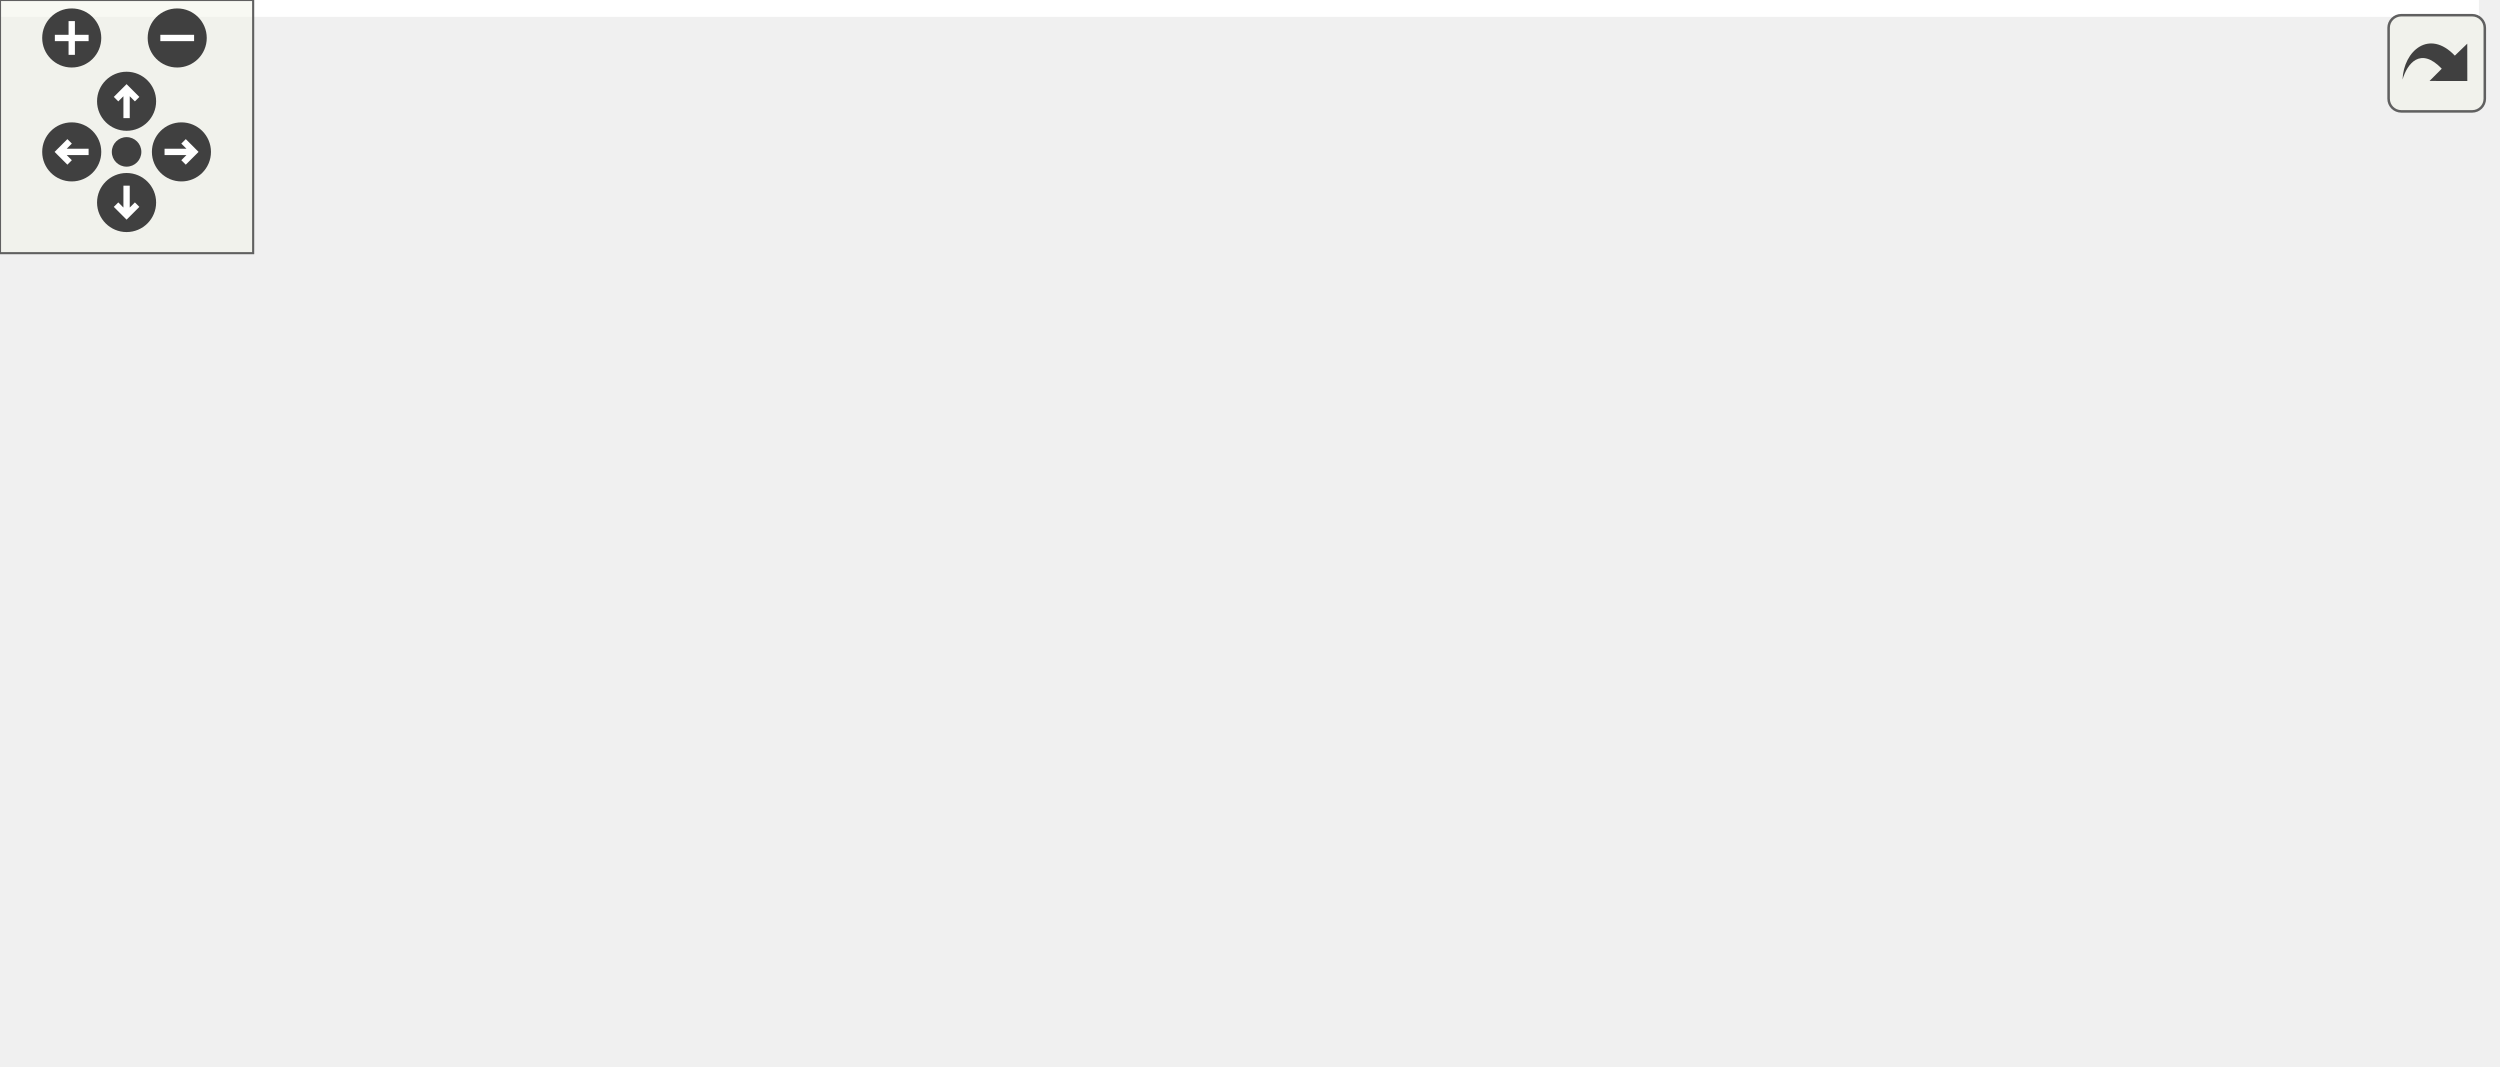
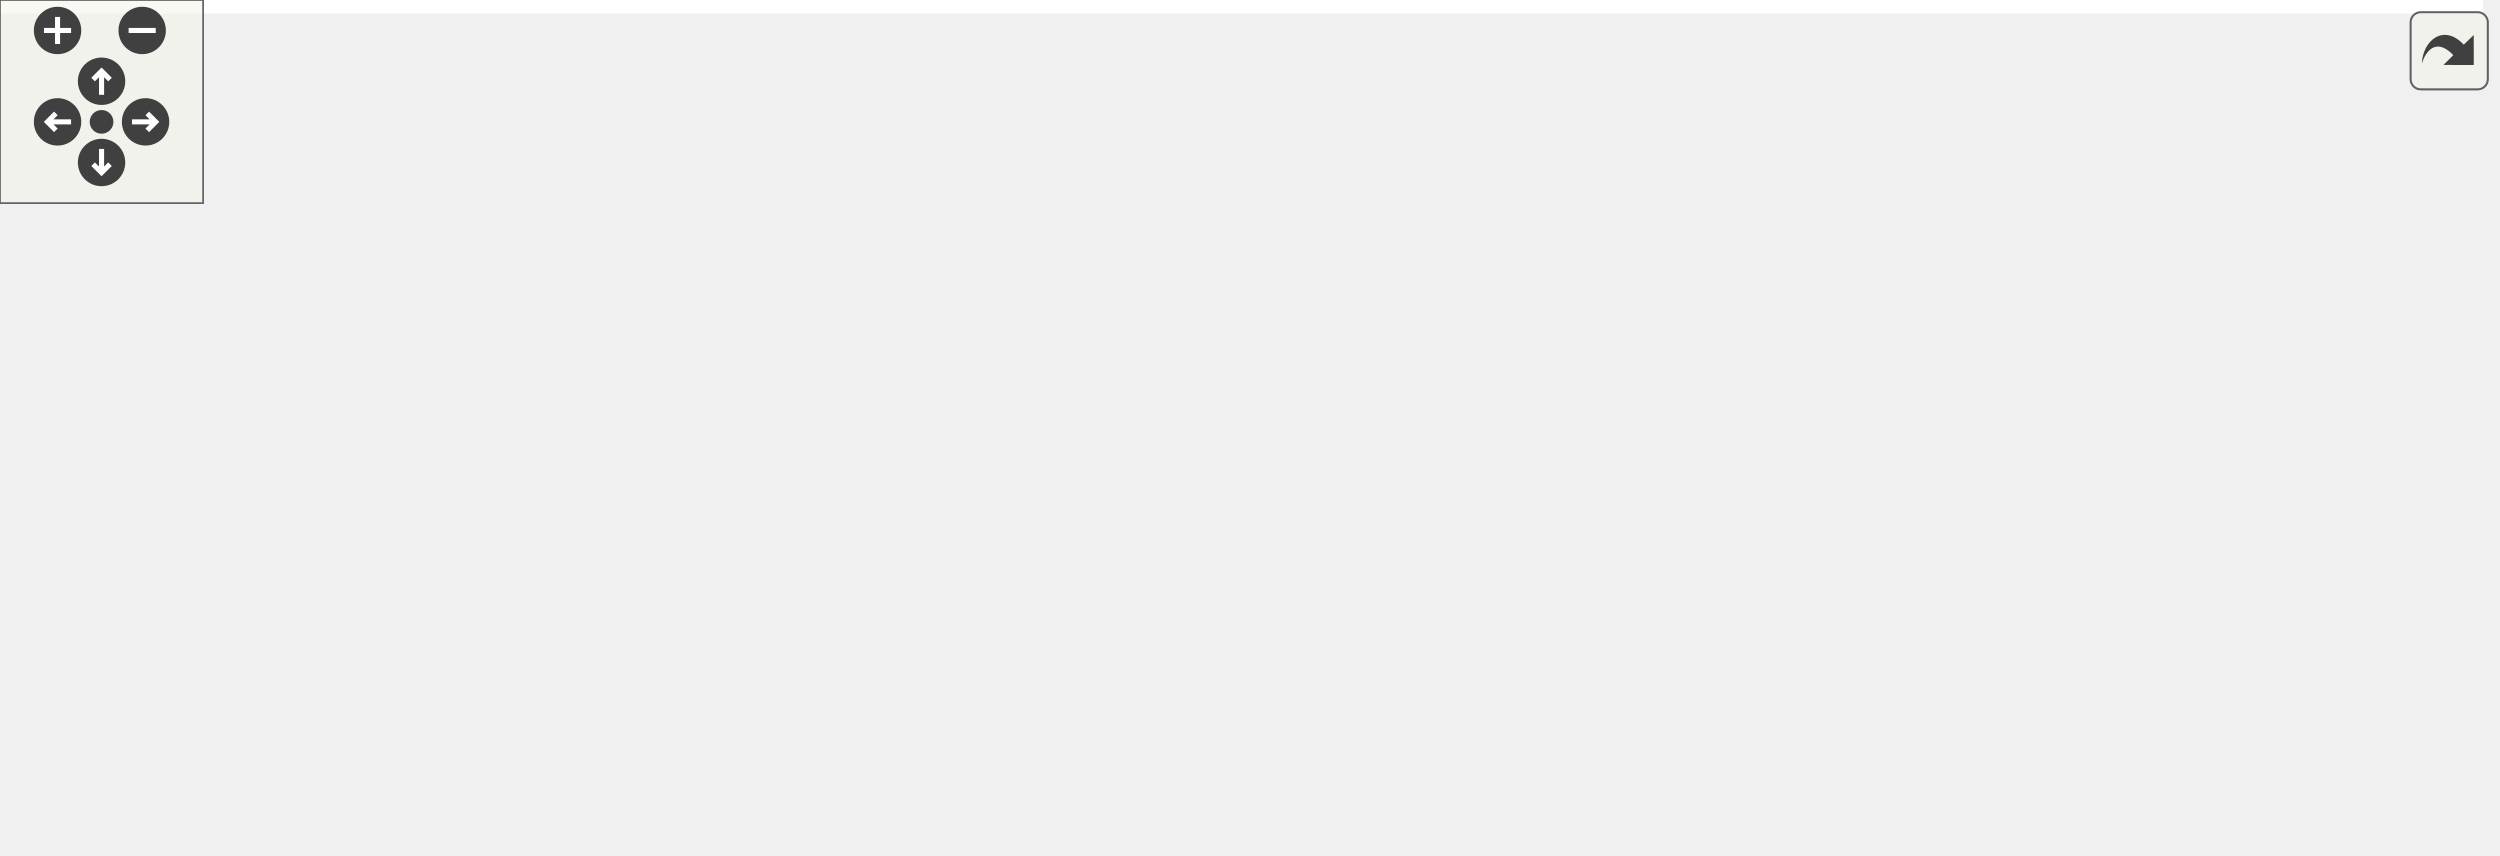
<svg xmlns="http://www.w3.org/2000/svg" xmlns:xlink="http://www.w3.org/1999/xlink" id="main" version="1.1" xml:space="preserve">
  <style type="text/css">
.edge:hover path { stroke: red; }
.edge:hover polygon { stroke: red; fill: red; }
</style>
  <defs>
    <circle id="rim" cx="0" cy="0" r="7" />
    <circle id="rim2" cx="0" cy="0" r="3.5" />
    <g id="zoomPlus">
      <use xlink:href="#rim" fill="#404040">
        <set attributeName="fill" to="#808080" begin="zoomplus.mouseover" end="zoomplus.mouseout" />
      </use>
      <path d="M-4,0h8M0,-4v8" fill="none" stroke="white" stroke-width="1.5" pointer-events="none" />
    </g>
    <g id="zoomMin">
      <use xlink:href="#rim" fill="#404040">
        <set attributeName="fill" to="#808080" begin="zoomminus.mouseover" end="zoomminus.mouseout" />
      </use>
      <path d="M-4,0h8" fill="none" stroke="white" stroke-width="1.5" pointer-events="none" />
    </g>
    <g id="dirArrow">
      <path fill="none" stroke="white" stroke-width="1.5" d="M0,-3.0v7 M-2.5,-0.5L0,-3.0L2.5,-0.5" />
    </g>
    <g id="resetDef">
      <use xlink:href="#rim2" fill="#404040">
        <set attributeName="fill" to="#808080" begin="reset.mouseover" end="reset.mouseout" />
      </use>
    </g>
  </defs>
  <svg id="graph" class="graph">
    <g id="viewport">
-       <polygon fill="white" stroke="transparent" points="-4,4 -4,-192 587.5,-192 587.5,4 -4,4" />
+       <polygon fill="white" stroke="transparent" points="-4,4 -4,-192 733.5,-192 733.5,4 -4,4" />
      <g id="node1" class="node">
        <g id="a_node1">
          <a xlink:title=" ">
-             <polygon fill="#bfbfbf" stroke="black" points="289,-168.5 289,-187.5 381,-187.5 381,-168.5 289,-168.5" />
-             <text text-anchor="middle" x="335" y="-175.5" font-family="Helvetica,sans-Serif" font-size="10.00">road_network.h</text>
+             <polygon fill="#bfbfbf" stroke="black" points="380,-168.5 380,-187.5 472,-187.5 472,-168.5 380,-168.5" />
+             <text text-anchor="middle" x="426" y="-175.5" font-family="Helvetica,sans-Serif" font-size="10.00">road_network.h</text>
          </a>
        </g>
      </g>
      <g id="node2" class="node">
        <g id="a_node2">
          <a xlink:href="road__network__validator_8h.html" target="_top" xlink:title=" ">
            <polygon fill="white" stroke="black" points="2.5,-112.5 2.5,-131.5 143.5,-131.5 143.5,-112.5 2.5,-112.5" />
            <text text-anchor="middle" x="73" y="-119.5" font-family="Helvetica,sans-Serif" font-size="10.00">road_network_validator.h</text>
          </a>
        </g>
      </g>
      <g id="edge1" class="edge">
-         <path fill="none" stroke="midnightblue" d="M283.62,-166.41C234.1,-156.2 160.14,-140.96 114.32,-131.52" />
-         <polygon fill="midnightblue" stroke="midnightblue" points="282.98,-169.85 293.49,-168.44 284.4,-163 282.98,-169.85" />
+         <path fill="none" stroke="midnightblue" d="M369.62,-168.38C303.51,-158.26 194.61,-141.6 128.76,-131.53" />
+         <polygon fill="midnightblue" stroke="midnightblue" points="369.44,-171.89 379.85,-169.94 370.5,-164.97 369.44,-171.89" />
      </g>
      <g id="node4" class="node">
        <g id="a_node4">
+           <a xlink:href="create__road__network_8h.html" target="_top" xlink:title=" ">
+             <polygon fill="white" stroke="black" points="162,-112.5 162,-131.5 290,-131.5 290,-112.5 162,-112.5" />
+             <text text-anchor="middle" x="226" y="-119.5" font-family="Helvetica,sans-Serif" font-size="10.00">create_road_network.h</text>
+           </a>
+         </g>
+       </g>
+       <g id="edge3" class="edge">
+         <path fill="none" stroke="midnightblue" d="M384.63,-165.83C346.86,-155.63 291.86,-140.78 257.54,-131.52" />
+         <polygon fill="midnightblue" stroke="midnightblue" points="383.74,-169.22 394.31,-168.44 385.57,-162.46 383.74,-169.22" />
+       </g>
+       <g id="node6" class="node">
+         <g id="a_node6">
          <a xlink:href="road__network__loader_8h.html" target="_top" xlink:title=" ">
-             <polygon fill="white" stroke="black" points="162,-112.5 162,-131.5 290,-131.5 290,-112.5 162,-112.5" />
-             <text text-anchor="middle" x="226" y="-119.5" font-family="Helvetica,sans-Serif" font-size="10.00">road_network_loader.h</text>
-           </a>
-         </g>
-       </g>
-       <g id="edge3" class="edge">
-         <path fill="none" stroke="midnightblue" d="M308.48,-163.86C288.27,-153.85 261.01,-140.35 243.47,-131.65" />
-         <polygon fill="midnightblue" stroke="midnightblue" points="306.97,-167.02 317.49,-168.32 310.08,-160.75 306.97,-167.02" />
-       </g>
-       <g id="node5" class="node">
-         <g id="a_node5">
-           <a xlink:href="mock_8h.html" target="_top" xlink:title=" ">
-             <polygon fill="white" stroke="black" points="308.5,-112.5 308.5,-131.5 361.5,-131.5 361.5,-112.5 308.5,-112.5" />
-             <text text-anchor="middle" x="335" y="-119.5" font-family="Helvetica,sans-Serif" font-size="10.00">mock.h</text>
-           </a>
-         </g>
-       </g>
-       <g id="edge4" class="edge">
-         <path fill="none" stroke="midnightblue" d="M335,-157.8C335,-148.91 335,-138.78 335,-131.75" />
-         <polygon fill="midnightblue" stroke="midnightblue" points="331.5,-158.08 335,-168.08 338.5,-158.08 331.5,-158.08" />
+             <polygon fill="white" stroke="black" points="308,-112.5 308,-131.5 436,-131.5 436,-112.5 308,-112.5" />
+             <text text-anchor="middle" x="372" y="-119.5" font-family="Helvetica,sans-Serif" font-size="10.00">road_network_loader.h</text>
+           </a>
+         </g>
+       </g>
+       <g id="edge5" class="edge">
+         <path fill="none" stroke="midnightblue" d="M410,-161C400.43,-151.43 388.64,-139.64 380.75,-131.75" />
+         <polygon fill="midnightblue" stroke="midnightblue" points="407.54,-163.49 417.08,-168.08 412.49,-158.54 407.54,-163.49" />
      </g>
      <g id="node7" class="node">
        <g id="a_node7">
+           <a xlink:href="mock_8h.html" target="_top" xlink:title=" ">
+             <polygon fill="white" stroke="black" points="454.5,-112.5 454.5,-131.5 507.5,-131.5 507.5,-112.5 454.5,-112.5" />
+             <text text-anchor="middle" x="481" y="-119.5" font-family="Helvetica,sans-Serif" font-size="10.00">mock.h</text>
+           </a>
+         </g>
+       </g>
+       <g id="edge7" class="edge">
+         <path fill="none" stroke="midnightblue" d="M442.29,-161C452.04,-151.43 464.05,-139.64 472.09,-131.75" />
+         <polygon fill="midnightblue" stroke="midnightblue" points="439.77,-158.58 435.08,-168.08 444.67,-163.57 439.77,-158.58" />
+       </g>
+       <g id="node9" class="node">
+         <g id="a_node9">
          <a xlink:href="generate__obj_8h.html" target="_top" xlink:title=" ">
-             <polygon fill="white" stroke="black" points="379.5,-112.5 379.5,-131.5 468.5,-131.5 468.5,-112.5 379.5,-112.5" />
-             <text text-anchor="middle" x="424" y="-119.5" font-family="Helvetica,sans-Serif" font-size="10.00">generate_obj.h</text>
-           </a>
-         </g>
-       </g>
-       <g id="edge6" class="edge">
-         <path fill="none" stroke="midnightblue" d="M358.24,-162.9C374.56,-153 395.87,-140.07 409.74,-131.65" />
-         <polygon fill="midnightblue" stroke="midnightblue" points="356.03,-160.14 349.3,-168.32 359.66,-166.13 356.03,-160.14" />
-       </g>
-       <g id="node11" class="node">
-         <g id="a_node11">
+             <polygon fill="white" stroke="black" points="525.5,-112.5 525.5,-131.5 614.5,-131.5 614.5,-112.5 525.5,-112.5" />
+             <text text-anchor="middle" x="570" y="-119.5" font-family="Helvetica,sans-Serif" font-size="10.00">generate_obj.h</text>
+           </a>
+         </g>
+       </g>
+       <g id="edge9" class="edge">
+         <path fill="none" stroke="midnightblue" d="M458.25,-164.91C485.32,-154.75 523.32,-140.51 547.29,-131.52" />
+         <polygon fill="midnightblue" stroke="midnightblue" points="456.95,-161.66 448.82,-168.44 459.41,-168.21 456.95,-161.66" />
+       </g>
+       <g id="node13" class="node">
+         <g id="a_node13">
          <a xlink:href="road__network_8cc.html" target="_top" xlink:title=" ">
-             <polygon fill="white" stroke="black" points="486.5,-112.5 486.5,-131.5 583.5,-131.5 583.5,-112.5 486.5,-112.5" />
-             <text text-anchor="middle" x="535" y="-119.5" font-family="Helvetica,sans-Serif" font-size="10.00">road_network.cc</text>
-           </a>
-         </g>
-       </g>
-       <g id="edge11" class="edge">
-         <path fill="none" stroke="midnightblue" d="M376.37,-165.83C414.14,-155.63 469.14,-140.78 503.46,-131.52" />
-         <polygon fill="midnightblue" stroke="midnightblue" points="375.43,-162.46 366.69,-168.44 377.26,-169.22 375.43,-162.46" />
+             <polygon fill="white" stroke="black" points="632.5,-112.5 632.5,-131.5 729.5,-131.5 729.5,-112.5 632.5,-112.5" />
+             <text text-anchor="middle" x="681" y="-119.5" font-family="Helvetica,sans-Serif" font-size="10.00">road_network.cc</text>
+           </a>
+         </g>
+       </g>
+       <g id="edge14" class="edge">
+         <path fill="none" stroke="midnightblue" d="M476.31,-166.35C524.5,-156.14 596.28,-140.94 640.78,-131.52" />
+         <polygon fill="midnightblue" stroke="midnightblue" points="475.46,-162.95 466.41,-168.44 476.91,-169.8 475.46,-162.95" />
      </g>
      <g id="node3" class="node">
        <g id="a_node3">
          <a xlink:href="road__network__validator_8cc.html" target="_top" xlink:title=" ">
            <polygon fill="white" stroke="black" points="0,-56.5 0,-75.5 146,-75.5 146,-56.5 0,-56.5" />
            <text text-anchor="middle" x="73" y="-63.5" font-family="Helvetica,sans-Serif" font-size="10.00">road_network_validator.cc</text>
          </a>
        </g>
      </g>
      <g id="edge2" class="edge">
        <path fill="none" stroke="midnightblue" d="M73,-101.8C73,-92.91 73,-82.78 73,-75.75" />
        <polygon fill="midnightblue" stroke="midnightblue" points="69.5,-102.08 73,-112.08 76.5,-102.08 69.5,-102.08" />
      </g>
-       <g id="node6" class="node">
-         <g id="a_node6">
-           <a xlink:href="mock_8cc.html" target="_top" xlink:title=" ">
-             <polygon fill="white" stroke="black" points="264.5,-56.5 264.5,-75.5 321.5,-75.5 321.5,-56.5 264.5,-56.5" />
-             <text text-anchor="middle" x="293" y="-63.5" font-family="Helvetica,sans-Serif" font-size="10.00">mock.cc</text>
-           </a>
-         </g>
-       </g>
-       <g id="edge5" class="edge">
-         <path fill="none" stroke="midnightblue" d="M321.89,-104.14C314.57,-94.74 305.76,-83.4 299.81,-75.75" />
-         <polygon fill="midnightblue" stroke="midnightblue" points="319.16,-106.34 328.06,-112.08 324.69,-102.04 319.16,-106.34" />
+       <g id="node5" class="node">
+         <g id="a_node5">
+           <a xlink:href="create__road__network_8cc.html" target="_top" xlink:title=" ">
+             <polygon fill="white" stroke="black" points="230.5,-56.5 230.5,-75.5 363.5,-75.5 363.5,-56.5 230.5,-56.5" />
+             <text text-anchor="middle" x="297" y="-63.5" font-family="Helvetica,sans-Serif" font-size="10.00">create_road_network.cc</text>
+           </a>
+         </g>
+       </g>
+       <g id="edge4" class="edge">
+         <path fill="none" stroke="midnightblue" d="M245.59,-106.1C258.37,-96.38 274.61,-84.03 285.39,-75.83" />
+         <polygon fill="midnightblue" stroke="midnightblue" points="243.25,-103.48 237.41,-112.32 247.49,-109.06 243.25,-103.48" />
+       </g>
+       <g id="edge6" class="edge">
+         <path fill="none" stroke="midnightblue" d="M351.69,-106.38C338.14,-96.62 320.76,-84.11 309.27,-75.83" />
+         <polygon fill="midnightblue" stroke="midnightblue" points="349.79,-109.32 359.95,-112.32 353.88,-103.64 349.79,-109.32" />
      </g>
      <g id="node8" class="node">
        <g id="a_node8">
-           <a xlink:href="generate__urdf_8h.html" target="_top" xlink:title=" ">
-             <polygon fill="white" stroke="black" points="339.5,-56.5 339.5,-75.5 432.5,-75.5 432.5,-56.5 339.5,-56.5" />
-             <text text-anchor="middle" x="386" y="-63.5" font-family="Helvetica,sans-Serif" font-size="10.00">generate_urdf.h</text>
-           </a>
-         </g>
-       </g>
-       <g id="edge7" class="edge">
-         <path fill="none" stroke="midnightblue" d="M411.94,-103.86C405.36,-94.5 397.49,-83.33 392.16,-75.75" />
-         <polygon fill="midnightblue" stroke="midnightblue" points="409.11,-105.92 417.73,-112.08 414.83,-101.89 409.11,-105.92" />
-       </g>
-       <g id="node9" class="node">
-         <g id="a_node9">
-           <a xlink:href="generate__urdf_8cc.html" target="_top" xlink:title=" ">
-             <polygon fill="white" stroke="black" points="374,-0.5 374,-19.5 472,-19.5 472,-0.5 374,-0.5" />
-             <text text-anchor="middle" x="423" y="-7.5" font-family="Helvetica,sans-Serif" font-size="10.00">generate_urdf.cc</text>
-           </a>
-         </g>
-       </g>
-       <g id="edge10" class="edge">
-         <path fill="none" stroke="midnightblue" d="M433.16,-103.06C438.68,-90.09 444.1,-72.09 441,-56 438.45,-42.78 432.06,-28.51 427.62,-19.66" />
-         <polygon fill="midnightblue" stroke="midnightblue" points="429.92,-101.71 428.87,-112.25 436.27,-104.67 429.92,-101.71" />
+           <a xlink:href="mock_8cc.html" target="_top" xlink:title=" ">
+             <polygon fill="white" stroke="black" points="410.5,-56.5 410.5,-75.5 467.5,-75.5 467.5,-56.5 410.5,-56.5" />
+             <text text-anchor="middle" x="439" y="-63.5" font-family="Helvetica,sans-Serif" font-size="10.00">mock.cc</text>
+           </a>
+         </g>
+       </g>
+       <g id="edge8" class="edge">
+         <path fill="none" stroke="midnightblue" d="M467.89,-104.14C460.57,-94.74 451.76,-83.4 445.81,-75.75" />
+         <polygon fill="midnightblue" stroke="midnightblue" points="465.16,-106.34 474.06,-112.08 470.69,-102.04 465.16,-106.34" />
      </g>
      <g id="node10" class="node">
        <g id="a_node10">
+           <a xlink:href="generate__urdf_8h.html" target="_top" xlink:title=" ">
+             <polygon fill="white" stroke="black" points="485.5,-56.5 485.5,-75.5 578.5,-75.5 578.5,-56.5 485.5,-56.5" />
+             <text text-anchor="middle" x="532" y="-63.5" font-family="Helvetica,sans-Serif" font-size="10.00">generate_urdf.h</text>
+           </a>
+         </g>
+       </g>
+       <g id="edge10" class="edge">
+         <path fill="none" stroke="midnightblue" d="M557.94,-103.86C551.36,-94.5 543.49,-83.33 538.16,-75.75" />
+         <polygon fill="midnightblue" stroke="midnightblue" points="555.11,-105.92 563.73,-112.08 560.83,-101.89 555.11,-105.92" />
+       </g>
+       <g id="node11" class="node">
+         <g id="a_node11">
+           <a xlink:href="generate__urdf_8cc.html" target="_top" xlink:title=" ">
+             <polygon fill="white" stroke="black" points="520,-0.5 520,-19.5 618,-19.5 618,-0.5 520,-0.5" />
+             <text text-anchor="middle" x="569" y="-7.5" font-family="Helvetica,sans-Serif" font-size="10.00">generate_urdf.cc</text>
+           </a>
+         </g>
+       </g>
+       <g id="edge13" class="edge">
+         <path fill="none" stroke="midnightblue" d="M579.16,-103.06C584.68,-90.09 590.1,-72.09 587,-56 584.45,-42.78 578.06,-28.51 573.62,-19.66" />
+         <polygon fill="midnightblue" stroke="midnightblue" points="575.92,-101.71 574.87,-112.25 582.27,-104.67 575.92,-101.71" />
+       </g>
+       <g id="node12" class="node">
+         <g id="a_node12">
          <a xlink:href="generate__obj_8cc.html" target="_top" xlink:title=" ">
-             <polygon fill="white" stroke="black" points="489,-56.5 489,-75.5 583,-75.5 583,-56.5 489,-56.5" />
-             <text text-anchor="middle" x="536" y="-63.5" font-family="Helvetica,sans-Serif" font-size="10.00">generate_obj.cc</text>
-           </a>
-         </g>
-       </g>
-       <g id="edge9" class="edge">
-         <path fill="none" stroke="midnightblue" d="M451.25,-107.86C472.02,-97.85 500.02,-84.35 518.05,-75.65" />
-         <polygon fill="midnightblue" stroke="midnightblue" points="449.48,-104.83 441.99,-112.32 452.52,-111.13 449.48,-104.83" />
-       </g>
-       <g id="edge8" class="edge">
-         <path fill="none" stroke="midnightblue" d="M397.95,-47.57C404.31,-38.27 411.87,-27.25 417,-19.75" />
-         <polygon fill="midnightblue" stroke="midnightblue" points="394.87,-45.86 392.11,-56.08 400.65,-49.81 394.87,-45.86" />
+             <polygon fill="white" stroke="black" points="635,-56.5 635,-75.5 729,-75.5 729,-56.5 635,-56.5" />
+             <text text-anchor="middle" x="682" y="-63.5" font-family="Helvetica,sans-Serif" font-size="10.00">generate_obj.cc</text>
+           </a>
+         </g>
+       </g>
+       <g id="edge12" class="edge">
+         <path fill="none" stroke="midnightblue" d="M597.25,-107.86C618.02,-97.85 646.02,-84.35 664.05,-75.65" />
+         <polygon fill="midnightblue" stroke="midnightblue" points="595.48,-104.83 587.99,-112.32 598.52,-111.13 595.48,-104.83" />
+       </g>
+       <g id="edge11" class="edge">
+         <path fill="none" stroke="midnightblue" d="M543.95,-47.57C550.31,-38.27 557.87,-27.25 563,-19.75" />
+         <polygon fill="midnightblue" stroke="midnightblue" points="540.87,-45.86 538.11,-56.08 546.65,-49.81 540.87,-45.86" />
      </g>
    </g>
  </svg>
  <g id="navigator" transform="translate(0 0)" fill="#404254">
    <rect fill="#f2f5e9" fill-opacity="0.5" stroke="#606060" stroke-width=".5" x="0" y="0" width="60" height="60" />
    <use id="zoomplus" xlink:href="#zoomPlus" x="17" y="9" />
    <use id="zoomminus" xlink:href="#zoomMin" x="42" y="9" />
    <use id="reset" xlink:href="#resetDef" x="30" y="36" />
    <g id="arrowUp" xlink:href="#dirArrow" transform="translate(30 24)">
      <use xlink:href="#rim" fill="#404040">
        <set attributeName="fill" to="#808080" begin="arrowUp.mouseover" end="arrowUp.mouseout" />
      </use>
      <path fill="none" stroke="white" stroke-width="1.5" d="M0,-3.0v7 M-2.5,-0.5L0,-3.0L2.5,-0.5" />
    </g>
    <g id="arrowRight" xlink:href="#dirArrow" transform="rotate(90) translate(36 -43)">
      <use xlink:href="#rim" fill="#404040">
        <set attributeName="fill" to="#808080" begin="arrowRight.mouseover" end="arrowRight.mouseout" />
      </use>
      <path fill="none" stroke="white" stroke-width="1.5" d="M0,-3.0v7 M-2.5,-0.5L0,-3.0L2.5,-0.5" />
    </g>
    <g id="arrowDown" xlink:href="#dirArrow" transform="rotate(180) translate(-30 -48)">
      <use xlink:href="#rim" fill="#404040">
        <set attributeName="fill" to="#808080" begin="arrowDown.mouseover" end="arrowDown.mouseout" />
      </use>
      <path fill="none" stroke="white" stroke-width="1.5" d="M0,-3.0v7 M-2.5,-0.5L0,-3.0L2.5,-0.5" />
    </g>
    <g id="arrowLeft" xlink:href="#dirArrow" transform="rotate(270) translate(-36 17)">
      <use xlink:href="#rim" fill="#404040">
        <set attributeName="fill" to="#808080" begin="arrowLeft.mouseover" end="arrowLeft.mouseout" />
      </use>
      <path fill="none" stroke="white" stroke-width="1.5" d="M0,-3.0v7 M-2.5,-0.5L0,-3.0L2.5,-0.5" />
    </g>
  </g>
  <svg viewBox="0 0 15 15" width="100%" height="30px" preserveAspectRatio="xMaxYMin meet">
    <g id="arrow_out" transform="scale(0.3 0.3)">
      <a xlink:href="road__network_8h__dep__incl_org.svg" target="_base">
        <rect id="button" ry="5" rx="5" y="6" x="6" height="38" width="38" fill="#f2f5e9" fill-opacity="0.5" stroke="#606060" stroke-width="1.0" />
        <path id="arrow" d="M 11.5,31.437 C 11.94,20.098 22.043,11.323 32.159,21.979 L 37.069,17.246 C 37.069,17.246 37.088,32 37.088,32 L 22.16,31.978 C 22.16,31.978 26.998,27.14 26.998,27.14 C 18.529,18.264 13.292,25.23 11.5,31.437 z" style="fill:#404040;" />
      </a>
    </g>
  </svg>
</svg>
